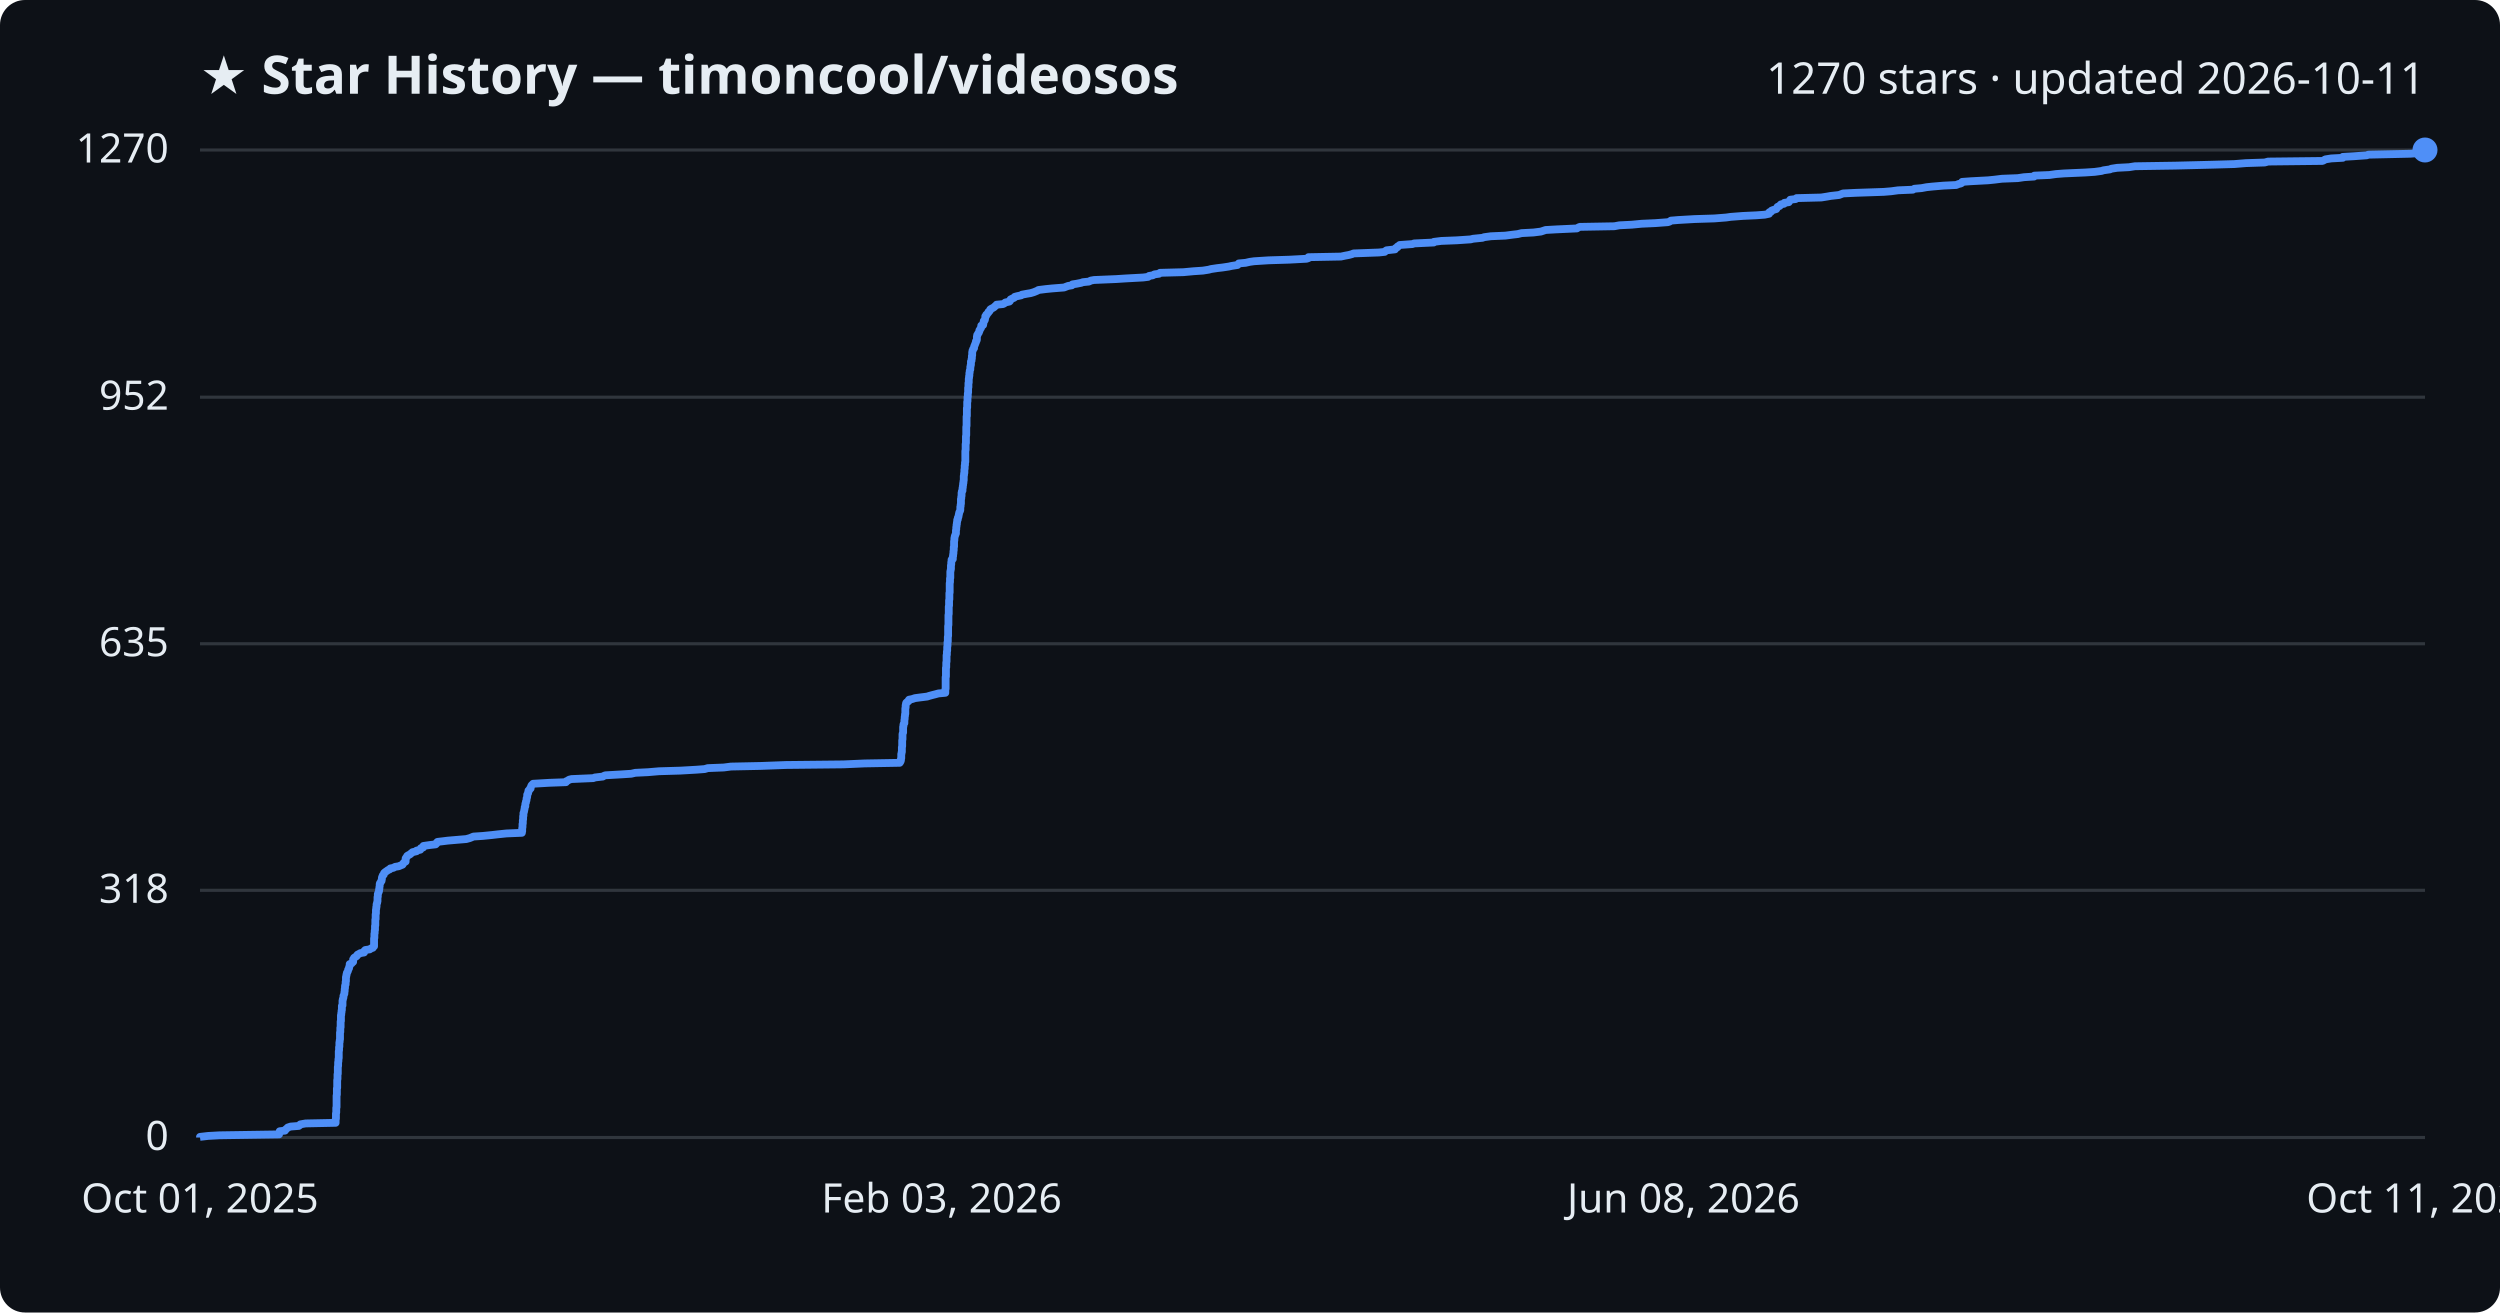
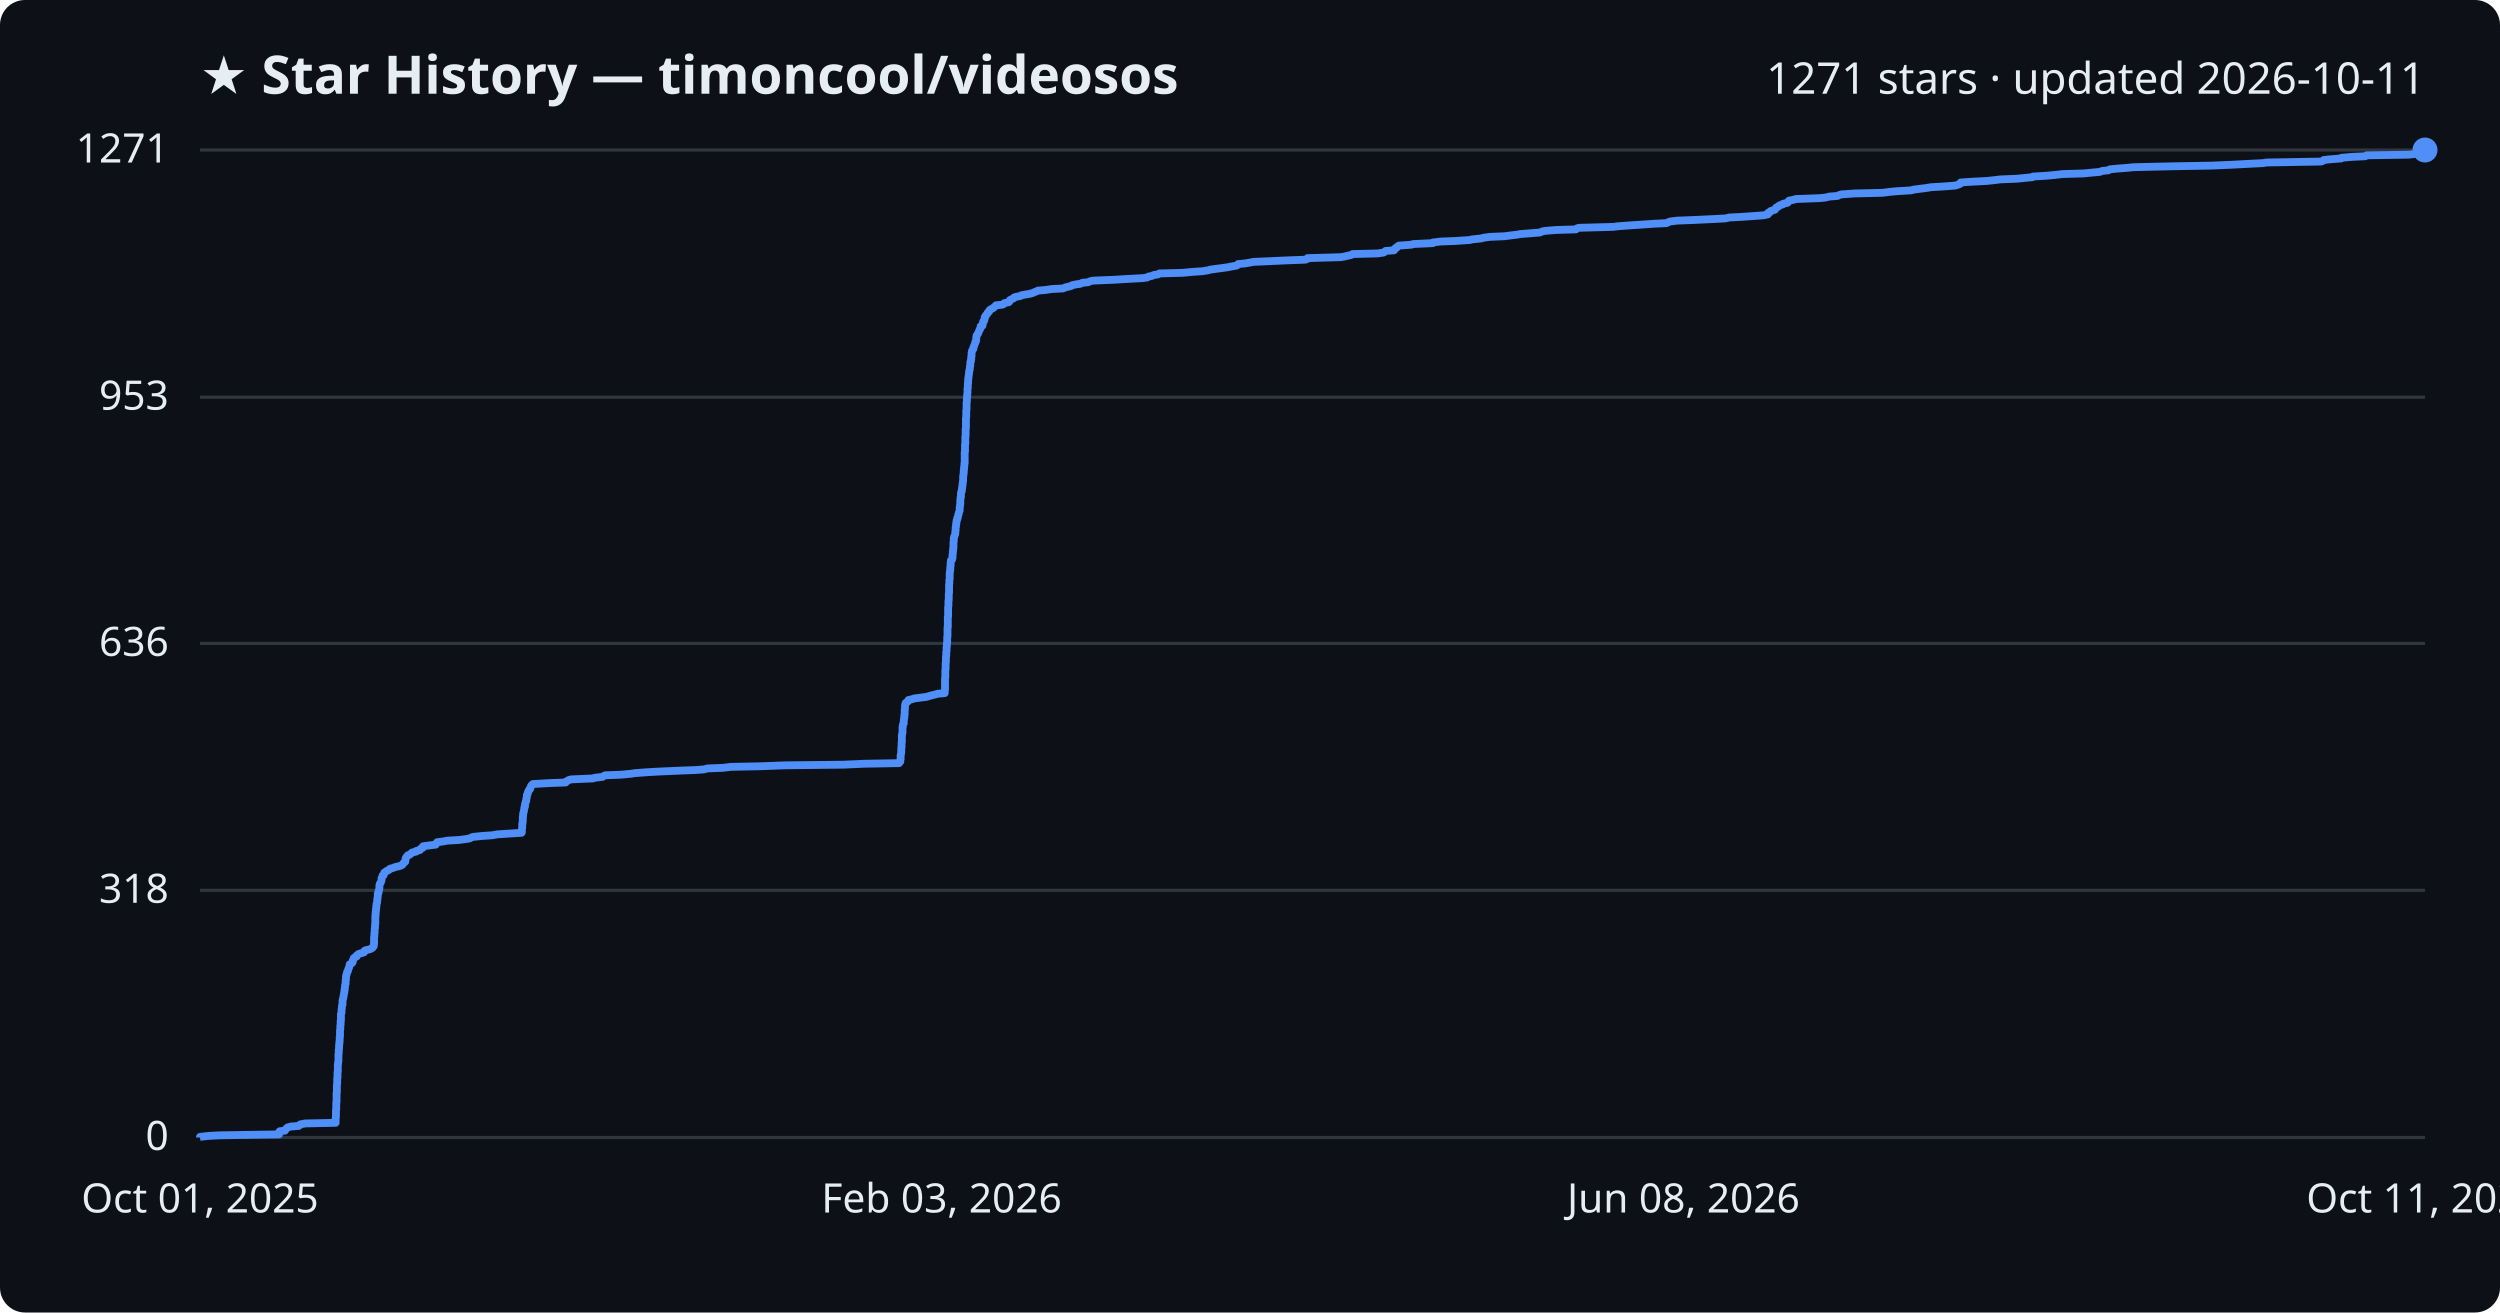
<svg xmlns="http://www.w3.org/2000/svg" viewBox="0 0 800 420" font-family="Segoe UI, sans-serif">
  <rect width="800" height="420" fill="#0d1117" rx="8" />
  <text x="64" y="30" fill="#e6edf3" font-size="17" font-weight="700">★ Star History — timoncool/videosos</text>
-   <text x="776" y="30" fill="#e6edf3" font-size="14" text-anchor="end">1270 stars · updated 2026-10-11</text>
+   <text x="776" y="30" fill="#e6edf3" font-size="14" text-anchor="end">1271 stars · updated 2026-10-11</text>
  <line x1="64" y1="364.0" x2="776" y2="364.0" stroke="#30363d" stroke-width="1" />
  <text x="54" y="368.0" fill="#e6edf3" font-size="13" text-anchor="end">0</text>
  <line x1="64" y1="284.9" x2="776" y2="284.9" stroke="#30363d" stroke-width="1" />
  <text x="54" y="288.9" fill="#e6edf3" font-size="13" text-anchor="end">318</text>
-   <line x1="64" y1="206.0" x2="776" y2="206.0" stroke="#30363d" stroke-width="1" />
-   <text x="54" y="210.0" fill="#e6edf3" font-size="13" text-anchor="end">635</text>
+   <line x1="64" y1="205.9" x2="776" y2="205.9" stroke="#30363d" stroke-width="1" />
+   <text x="54" y="209.9" fill="#e6edf3" font-size="13" text-anchor="end">636</text>
  <line x1="64" y1="127.1" x2="776" y2="127.1" stroke="#30363d" stroke-width="1" />
-   <text x="54" y="131.1" fill="#e6edf3" font-size="13" text-anchor="end">952</text>
+   <text x="54" y="131.1" fill="#e6edf3" font-size="13" text-anchor="end">953</text>
  <line x1="64" y1="48.0" x2="776" y2="48.0" stroke="#30363d" stroke-width="1" />
-   <text x="54" y="52.0" fill="#e6edf3" font-size="13" text-anchor="end">1270</text>
-   <path d="M64.0,364.0 L64.0,363.8 L66.6,363.5 L70.2,363.3 L89.3,363.0 L89.3,362.8 L89.3,362.5 L89.4,362.3 L89.5,362.0 L91.2,361.8 L91.3,361.5 L91.6,361.3 L91.9,361.0 L92.1,360.8 L93.0,360.5 L95.6,360.3 L96.0,360.0 L96.1,359.8 L97.8,359.5 L107.4,359.3 L107.4,359.0 L107.4,358.8 L107.4,358.5 L107.4,358.3 L107.5,358.0 L107.5,357.8 L107.5,357.5 L107.5,357.3 L107.5,357.0 L107.5,356.8 L107.5,356.5 L107.5,356.3 L107.6,356.0 L107.6,355.8 L107.6,355.5 L107.6,355.3 L107.6,355.0 L107.6,354.8 L107.6,354.5 L107.7,354.3 L107.7,354.0 L107.7,353.8 L107.7,353.5 L107.7,353.3 L107.7,353.1 L107.7,352.8 L107.7,352.6 L107.7,352.3 L107.7,352.1 L107.7,351.8 L107.7,351.6 L107.7,351.3 L107.7,351.1 L107.7,350.8 L107.7,350.6 L107.8,350.3 L107.8,350.1 L107.8,349.8 L107.8,349.6 L107.8,349.3 L107.8,349.1 L107.8,348.8 L107.8,348.6 L107.8,348.3 L107.9,348.1 L107.9,347.8 L107.9,347.6 L107.9,347.3 L107.9,347.1 L107.9,346.8 L107.9,346.6 L107.9,346.3 L107.9,346.1 L107.9,345.8 L107.9,345.6 L108.0,345.3 L108.0,345.1 L108.0,344.8 L108.0,344.6 L108.0,344.3 L108.0,344.1 L108.0,343.8 L108.1,343.6 L108.1,343.3 L108.1,343.1 L108.1,342.9 L108.1,342.6 L108.1,342.4 L108.1,342.1 L108.1,341.9 L108.1,341.6 L108.1,341.4 L108.2,341.1 L108.2,340.9 L108.2,340.6 L108.2,340.4 L108.2,340.1 L108.2,339.9 L108.3,339.6 L108.3,339.4 L108.3,339.1 L108.3,338.9 L108.4,338.6 L108.4,338.4 L108.4,338.1 L108.4,337.9 L108.4,337.6 L108.4,337.4 L108.4,337.1 L108.4,336.9 L108.4,336.6 L108.4,336.4 L108.5,336.1 L108.5,335.9 L108.5,335.6 L108.5,335.4 L108.5,335.1 L108.6,334.9 L108.6,334.6 L108.6,334.4 L108.6,334.1 L108.6,333.9 L108.6,333.6 L108.7,333.4 L108.7,333.1 L108.7,332.9 L108.8,332.6 L108.8,332.4 L108.8,332.2 L108.8,331.9 L108.8,331.7 L108.8,331.4 L108.8,331.2 L108.8,330.9 L108.8,330.7 L108.8,330.4 L108.9,330.2 L108.9,329.9 L108.9,329.7 L108.9,329.4 L108.9,329.2 L108.9,328.9 L109.0,328.7 L109.0,328.4 L109.0,328.2 L109.0,327.9 L109.0,327.7 L109.0,327.4 L109.0,327.2 L109.0,326.9 L109.1,326.7 L109.1,326.4 L109.1,326.2 L109.1,325.9 L109.1,325.7 L109.1,325.4 L109.1,325.2 L109.1,324.9 L109.2,324.7 L109.2,324.4 L109.2,324.2 L109.3,323.9 L109.3,323.7 L109.3,323.4 L109.4,323.2 L109.4,322.9 L109.4,322.7 L109.4,322.4 L109.4,322.2 L109.4,321.9 L109.6,321.7 L109.6,321.5 L109.6,321.2 L109.6,321.0 L109.6,320.7 L109.6,320.5 L109.6,320.2 L109.7,320.0 L109.7,319.7 L109.8,319.5 L109.9,319.2 L109.9,319.0 L109.9,318.7 L110.0,318.5 L110.1,318.2 L110.2,318.0 L110.2,317.7 L110.2,317.5 L110.3,317.2 L110.3,317.0 L110.3,316.7 L110.3,316.5 L110.4,316.2 L110.4,316.0 L110.4,315.7 L110.4,315.5 L110.5,315.2 L110.6,315.0 L110.6,314.7 L110.6,314.5 L110.6,314.2 L110.7,314.0 L110.7,313.7 L110.7,313.5 L110.7,313.2 L110.7,313.0 L110.7,312.7 L110.8,312.5 L110.8,312.2 L110.9,312.0 L110.9,311.7 L111.0,311.5 L111.0,311.3 L111.2,311.0 L111.3,310.8 L111.4,310.5 L111.4,310.3 L111.6,310.0 L111.7,309.8 L111.7,309.5 L111.8,309.3 L111.9,309.0 L111.9,308.8 L111.9,308.5 L112.5,308.3 L112.7,308.0 L113.0,307.8 L113.0,307.5 L113.0,307.3 L113.0,307.0 L113.2,306.8 L113.3,306.5 L113.6,306.3 L114.1,306.0 L114.2,305.8 L114.4,305.5 L114.8,305.3 L115.3,305.0 L116.5,304.8 L116.6,304.5 L116.6,304.3 L116.9,304.0 L118.3,303.8 L118.7,303.5 L119.3,303.3 L119.4,303.0 L119.7,302.8 L119.7,302.5 L119.7,302.3 L119.7,302.0 L119.7,301.8 L119.7,301.5 L119.7,301.3 L119.7,301.0 L119.7,300.8 L119.7,300.6 L119.7,300.3 L119.8,300.1 L119.8,299.8 L119.8,299.6 L119.8,299.3 L119.8,299.1 L119.8,298.8 L119.9,298.6 L119.9,298.3 L119.9,298.1 L119.9,297.8 L120.0,297.6 L120.0,297.3 L120.0,297.1 L120.0,296.8 L120.0,296.6 L120.0,296.3 L120.1,296.1 L120.1,295.8 L120.1,295.6 L120.1,295.3 L120.1,295.1 L120.1,294.8 L120.1,294.6 L120.1,294.3 L120.2,294.1 L120.2,293.8 L120.2,293.6 L120.2,293.3 L120.2,293.1 L120.2,292.8 L120.2,292.6 L120.3,292.3 L120.3,292.1 L120.3,291.8 L120.3,291.6 L120.3,291.3 L120.3,291.1 L120.4,290.8 L120.4,290.6 L120.4,290.3 L120.5,290.1 L120.5,289.9 L120.5,289.6 L120.5,289.4 L120.6,289.1 L120.7,288.9 L120.7,288.6 L120.8,288.4 L120.8,288.1 L120.8,287.9 L120.8,287.6 L120.8,287.4 L120.8,287.1 L120.9,286.9 L120.9,286.6 L120.9,286.4 L120.9,286.1 L121.0,285.9 L121.1,285.6 L121.2,285.4 L121.3,285.1 L121.3,284.9 L121.3,284.6 L121.4,284.4 L121.4,284.1 L121.4,283.9 L121.5,283.6 L121.5,283.4 L121.5,283.1 L121.5,282.9 L121.6,282.6 L121.8,282.4 L121.9,282.1 L122.1,281.9 L122.1,281.6 L122.2,281.4 L122.2,281.1 L122.2,280.9 L122.3,280.6 L122.4,280.4 L122.5,280.1 L122.8,279.9 L122.8,279.7 L122.9,279.4 L123.1,279.2 L123.5,278.9 L123.8,278.7 L124.2,278.4 L124.7,278.2 L124.9,277.9 L125.9,277.7 L126.4,277.4 L127.6,277.2 L128.3,276.9 L128.8,276.7 L129.0,276.4 L129.1,276.2 L129.4,275.9 L129.8,275.7 L129.8,275.4 L129.8,275.2 L129.8,274.9 L129.8,274.7 L130.0,274.4 L130.2,274.2 L130.3,273.9 L130.6,273.7 L131.2,273.4 L131.4,273.2 L131.8,272.9 L132.0,272.7 L133.3,272.4 L133.3,272.2 L134.5,271.9 L134.6,271.7 L134.7,271.4 L135.4,271.2 L135.4,270.9 L135.5,270.7 L137.6,270.4 L139.4,270.2 L139.7,269.9 L139.7,269.7 L140.0,269.4 L141.7,269.2 L143.3,269.0 L146.8,268.7 L149.2,268.5 L150.3,268.2 L150.8,268.0 L151.5,267.7 L154.5,267.5 L157.5,267.2 L159.2,267.0 L162.1,266.7 L167.0,266.5 L167.0,266.2 L167.1,266.0 L167.1,265.7 L167.1,265.5 L167.1,265.2 L167.1,265.0 L167.2,264.7 L167.2,264.5 L167.2,264.2 L167.2,264.0 L167.2,263.7 L167.3,263.5 L167.3,263.2 L167.3,263.0 L167.3,262.7 L167.3,262.5 L167.4,262.2 L167.4,262.0 L167.4,261.7 L167.4,261.5 L167.4,261.2 L167.5,261.0 L167.5,260.7 L167.5,260.5 L167.5,260.2 L167.6,260.0 L167.7,259.7 L167.7,259.5 L167.8,259.2 L167.8,259.0 L167.9,258.7 L167.9,258.5 L167.9,258.3 L168.1,258.0 L168.1,257.8 L168.1,257.5 L168.1,257.3 L168.2,257.0 L168.3,256.8 L168.3,256.5 L168.4,256.3 L168.5,256.0 L168.5,255.8 L168.5,255.5 L168.6,255.3 L168.7,255.0 L168.7,254.8 L168.7,254.5 L168.7,254.3 L168.9,254.0 L169.0,253.8 L169.0,253.5 L169.1,253.3 L169.1,253.0 L169.4,252.8 L169.5,252.5 L169.8,252.3 L169.8,252.0 L169.9,251.8 L170.0,251.5 L170.1,251.3 L170.4,251.0 L170.6,250.8 L175.7,250.5 L181.1,250.3 L181.2,250.0 L181.7,249.8 L182.1,249.5 L182.9,249.3 L189.9,249.0 L190.3,248.8 L192.9,248.5 L193.2,248.3 L193.7,248.1 L198.9,247.8 L202.0,247.6 L203.3,247.3 L207.4,247.1 L210.9,246.8 L217.7,246.6 L222.9,246.3 L225.5,246.1 L226.5,245.8 L231.6,245.6 L233.9,245.3 L243.5,245.1 L251.5,244.8 L269.9,244.6 L276.7,244.3 L287.9,244.1 L288.1,243.8 L288.2,243.6 L288.3,243.3 L288.3,243.1 L288.3,242.8 L288.4,242.6 L288.4,242.3 L288.4,242.1 L288.4,241.8 L288.4,241.6 L288.4,241.3 L288.5,241.1 L288.5,240.8 L288.6,240.6 L288.6,240.3 L288.6,240.1 L288.6,239.8 L288.6,239.6 L288.6,239.3 L288.6,239.1 L288.7,238.8 L288.7,238.6 L288.7,238.3 L288.7,238.1 L288.7,237.8 L288.7,237.6 L288.7,237.4 L288.7,237.1 L288.7,236.9 L288.8,236.6 L288.8,236.4 L288.8,236.1 L288.8,235.9 L288.8,235.6 L288.8,235.4 L288.8,235.1 L288.8,234.9 L288.9,234.6 L289.0,234.4 L289.0,234.1 L289.0,233.9 L289.0,233.6 L289.0,233.4 L289.0,233.1 L289.0,232.9 L289.0,232.6 L289.1,232.4 L289.1,232.1 L289.1,231.9 L289.2,231.6 L289.4,231.4 L289.4,231.1 L289.4,230.9 L289.4,230.6 L289.4,230.4 L289.5,230.1 L289.5,229.9 L289.5,229.6 L289.5,229.4 L289.6,229.1 L289.6,228.9 L289.6,228.6 L289.7,228.4 L289.7,228.1 L289.7,227.9 L289.7,227.6 L289.7,227.4 L289.7,227.1 L289.7,226.9 L289.7,226.7 L289.8,226.4 L289.8,226.2 L289.8,225.9 L289.8,225.7 L289.9,225.4 L289.9,225.2 L290.0,224.9 L290.2,224.7 L290.7,224.4 L290.7,224.2 L290.9,223.9 L291.9,223.7 L292.8,223.4 L294.3,223.2 L296.7,222.9 L297.3,222.7 L298.4,222.4 L299.2,222.2 L300.3,221.9 L302.5,221.7 L302.5,221.4 L302.5,221.2 L302.5,220.9 L302.5,220.7 L302.6,220.4 L302.6,220.2 L302.6,219.9 L302.6,219.7 L302.6,219.4 L302.6,219.2 L302.6,218.9 L302.6,218.7 L302.6,218.4 L302.6,218.2 L302.6,217.9 L302.6,217.7 L302.6,217.4 L302.6,217.2 L302.6,216.9 L302.6,216.7 L302.7,216.5 L302.7,216.2 L302.7,216.0 L302.7,215.7 L302.7,215.5 L302.7,215.2 L302.7,215.0 L302.7,214.7 L302.7,214.5 L302.7,214.2 L302.7,214.0 L302.7,213.7 L302.8,213.5 L302.8,213.2 L302.8,213.0 L302.8,212.7 L302.8,212.5 L302.8,212.2 L302.8,212.0 L302.9,211.7 L302.9,211.5 L302.9,211.2 L302.9,211.0 L302.9,210.7 L302.9,210.5 L302.9,210.2 L302.9,210.0 L302.9,209.7 L303.0,209.5 L303.0,209.2 L303.0,209.0 L303.0,208.7 L303.0,208.5 L303.1,208.2 L303.1,208.0 L303.1,207.7 L303.1,207.5 L303.1,207.2 L303.1,207.0 L303.2,206.7 L303.2,206.5 L303.2,206.2 L303.2,206.0 L303.2,205.8 L303.2,205.5 L303.3,205.3 L303.3,205.0 L303.3,204.8 L303.3,204.5 L303.3,204.3 L303.3,204.0 L303.3,203.8 L303.4,203.5 L303.4,203.3 L303.4,203.0 L303.4,202.8 L303.4,202.5 L303.4,202.3 L303.4,202.0 L303.4,201.8 L303.4,201.5 L303.4,201.3 L303.4,201.0 L303.4,200.8 L303.4,200.5 L303.4,200.3 L303.5,200.0 L303.5,199.8 L303.5,199.5 L303.5,199.3 L303.5,199.0 L303.5,198.8 L303.5,198.5 L303.5,198.3 L303.5,198.0 L303.5,197.8 L303.5,197.5 L303.5,197.3 L303.5,197.0 L303.5,196.8 L303.6,196.5 L303.6,196.3 L303.6,196.0 L303.6,195.8 L303.6,195.5 L303.6,195.3 L303.6,195.1 L303.6,194.8 L303.6,194.6 L303.6,194.3 L303.6,194.1 L303.7,193.8 L303.7,193.6 L303.7,193.3 L303.7,193.1 L303.7,192.8 L303.7,192.6 L303.7,192.3 L303.7,192.1 L303.8,191.8 L303.8,191.6 L303.8,191.3 L303.8,191.1 L303.8,190.8 L303.8,190.6 L303.8,190.3 L303.8,190.1 L303.8,189.8 L303.9,189.6 L303.9,189.3 L303.9,189.1 L303.9,188.8 L303.9,188.6 L303.9,188.3 L303.9,188.1 L303.9,187.8 L303.9,187.6 L303.9,187.3 L303.9,187.1 L303.9,186.8 L303.9,186.6 L304.0,186.3 L304.0,186.1 L304.0,185.8 L304.0,185.6 L304.0,185.3 L304.0,185.1 L304.1,184.9 L304.1,184.6 L304.1,184.4 L304.1,184.1 L304.1,183.9 L304.1,183.6 L304.1,183.4 L304.1,183.1 L304.1,182.9 L304.2,182.6 L304.2,182.4 L304.3,182.1 L304.3,181.9 L304.3,181.6 L304.3,181.4 L304.3,181.1 L304.3,180.9 L304.4,180.6 L304.4,180.4 L304.4,180.1 L304.4,179.9 L304.5,179.6 L304.5,179.4 L304.5,179.1 L304.9,178.9 L304.9,178.6 L304.9,178.4 L304.9,178.1 L305.0,177.9 L305.0,177.6 L305.0,177.4 L305.1,177.1 L305.1,176.9 L305.1,176.6 L305.1,176.4 L305.2,176.1 L305.2,175.9 L305.2,175.6 L305.2,175.4 L305.2,175.1 L305.3,174.9 L305.3,174.6 L305.3,174.4 L305.3,174.2 L305.3,173.9 L305.3,173.7 L305.3,173.4 L305.3,173.2 L305.4,172.9 L305.4,172.7 L305.4,172.4 L305.4,172.2 L305.5,171.9 L305.5,171.7 L305.6,171.4 L305.7,171.2 L305.8,170.9 L305.9,170.7 L305.9,170.4 L305.9,170.2 L305.9,169.9 L305.9,169.7 L306.0,169.4 L306.0,169.2 L306.0,168.9 L306.0,168.7 L306.1,168.4 L306.1,168.2 L306.1,167.9 L306.2,167.7 L306.2,167.4 L306.2,167.2 L306.3,166.9 L306.3,166.7 L306.3,166.4 L306.5,166.2 L306.5,165.9 L306.5,165.7 L306.7,165.4 L306.7,165.2 L306.8,164.9 L306.8,164.7 L306.9,164.4 L306.9,164.2 L307.0,163.9 L307.1,163.7 L307.2,163.5 L307.3,163.2 L307.3,163.0 L307.3,162.7 L307.3,162.5 L307.3,162.2 L307.4,162.0 L307.4,161.7 L307.4,161.5 L307.5,161.2 L307.5,161.0 L307.5,160.7 L307.5,160.5 L307.5,160.2 L307.5,160.0 L307.5,159.7 L307.6,159.5 L307.6,159.2 L307.6,159.0 L307.7,158.7 L307.7,158.5 L307.7,158.2 L307.7,158.0 L307.7,157.7 L307.8,157.5 L307.8,157.2 L308.0,157.0 L308.0,156.7 L308.0,156.5 L308.0,156.2 L308.1,156.0 L308.1,155.7 L308.1,155.5 L308.2,155.2 L308.2,155.0 L308.2,154.7 L308.3,154.5 L308.3,154.2 L308.3,154.0 L308.4,153.7 L308.4,153.5 L308.4,153.3 L308.4,153.0 L308.4,152.8 L308.4,152.5 L308.4,152.3 L308.5,152.0 L308.5,151.8 L308.5,151.5 L308.6,151.3 L308.6,151.0 L308.6,150.8 L308.6,150.5 L308.6,150.3 L308.7,150.0 L308.7,149.8 L308.7,149.5 L308.7,149.3 L308.7,149.0 L308.8,148.8 L308.8,148.5 L308.8,148.3 L308.8,148.0 L308.9,147.8 L308.9,147.5 L308.9,147.3 L308.9,147.0 L308.9,146.8 L308.9,146.5 L308.9,146.3 L308.9,146.0 L308.9,145.8 L308.9,145.5 L308.9,145.3 L308.9,145.0 L308.9,144.8 L308.9,144.5 L308.9,144.3 L309.0,144.0 L309.0,143.8 L309.0,143.5 L309.0,143.3 L309.0,143.0 L309.0,142.8 L309.0,142.6 L309.0,142.3 L309.0,142.1 L309.1,141.8 L309.1,141.6 L309.1,141.3 L309.1,141.1 L309.1,140.8 L309.1,140.6 L309.1,140.3 L309.1,140.1 L309.1,139.8 L309.1,139.6 L309.2,139.3 L309.2,139.1 L309.2,138.8 L309.2,138.6 L309.2,138.3 L309.2,138.1 L309.2,137.8 L309.2,137.6 L309.2,137.3 L309.2,137.1 L309.2,136.8 L309.2,136.6 L309.3,136.3 L309.3,136.1 L309.3,135.8 L309.3,135.6 L309.3,135.3 L309.3,135.1 L309.3,134.8 L309.3,134.6 L309.3,134.3 L309.3,134.1 L309.3,133.8 L309.3,133.6 L309.3,133.3 L309.4,133.1 L309.4,132.8 L309.4,132.6 L309.4,132.3 L309.4,132.1 L309.4,131.9 L309.4,131.6 L309.4,131.4 L309.4,131.1 L309.4,130.9 L309.4,130.6 L309.5,130.4 L309.5,130.1 L309.5,129.9 L309.5,129.6 L309.5,129.4 L309.5,129.1 L309.5,128.9 L309.5,128.6 L309.6,128.4 L309.6,128.1 L309.6,127.9 L309.6,127.6 L309.6,127.4 L309.6,127.1 L309.7,126.9 L309.7,126.6 L309.7,126.4 L309.7,126.1 L309.7,125.9 L309.8,125.6 L309.8,125.4 L309.8,125.1 L309.8,124.9 L309.8,124.6 L309.8,124.4 L309.8,124.1 L309.9,123.9 L309.9,123.6 L309.9,123.4 L309.9,123.1 L309.9,122.9 L309.9,122.6 L310.0,122.4 L310.0,122.1 L310.0,121.9 L310.0,121.7 L310.0,121.4 L310.0,121.2 L310.1,120.9 L310.1,120.7 L310.1,120.4 L310.2,120.2 L310.2,119.9 L310.2,119.7 L310.2,119.4 L310.3,119.2 L310.3,118.9 L310.3,118.7 L310.4,118.4 L310.5,118.2 L310.5,117.9 L310.5,117.7 L310.5,117.4 L310.6,117.2 L310.6,116.9 L310.7,116.7 L310.7,116.4 L310.7,116.2 L310.7,115.9 L310.7,115.7 L310.9,115.4 L310.9,115.2 L310.9,114.9 L311.0,114.7 L311.0,114.4 L311.0,114.2 L311.0,113.9 L311.1,113.7 L311.1,113.4 L311.1,113.2 L311.1,112.9 L311.1,112.7 L311.2,112.4 L311.2,112.2 L311.4,111.9 L311.4,111.7 L311.7,111.4 L311.7,111.2 L311.7,111.0 L311.8,110.7 L311.9,110.5 L312.0,110.2 L312.1,110.0 L312.2,109.7 L312.3,109.5 L312.3,109.2 L312.5,109.0 L312.6,108.7 L312.6,108.5 L312.6,108.2 L312.6,108.0 L312.6,107.7 L312.7,107.5 L312.7,107.2 L312.9,107.0 L313.0,106.7 L313.2,106.5 L313.3,106.2 L313.4,106.0 L313.4,105.7 L313.6,105.5 L313.7,105.2 L313.9,105.0 L314.0,104.7 L314.0,104.5 L314.0,104.2 L314.6,104.0 L314.6,103.7 L314.7,103.5 L314.7,103.2 L314.8,103.0 L314.8,102.7 L315.1,102.5 L315.2,102.2 L315.2,102.0 L315.3,101.7 L315.3,101.5 L315.3,101.2 L315.6,101.0 L315.6,100.7 L315.9,100.5 L316.0,100.3 L316.3,100.0 L316.3,99.8 L316.7,99.5 L316.8,99.3 L316.9,99.0 L317.2,98.8 L317.8,98.5 L318.1,98.3 L318.4,98.0 L318.7,97.8 L318.9,97.5 L321.0,97.3 L321.5,97.0 L321.7,96.8 L323.0,96.5 L323.2,96.3 L323.3,96.0 L323.4,95.8 L324.0,95.5 L324.5,95.3 L324.7,95.0 L325.4,94.8 L326.8,94.5 L327.0,94.3 L328.6,94.0 L329.8,93.8 L330.8,93.5 L331.3,93.3 L332.0,93.0 L332.3,92.8 L334.7,92.5 L336.7,92.3 L340.5,92.0 L341.0,91.8 L341.8,91.5 L343.0,91.3 L343.2,91.0 L344.5,90.8 L346.0,90.5 L346.5,90.3 L348.5,90.1 L349.0,89.8 L350.1,89.6 L357.2,89.3 L360.3,89.1 L365.8,88.8 L367.4,88.6 L367.7,88.3 L368.9,88.1 L369.4,87.8 L370.9,87.6 L371.2,87.3 L378.7,87.1 L381.9,86.8 L384.9,86.6 L386.8,86.3 L387.5,86.1 L389.5,85.8 L391.2,85.6 L393.2,85.3 L394.1,85.1 L396.0,84.8 L396.2,84.6 L396.4,84.3 L398.6,84.1 L399.9,83.8 L401.3,83.6 L406.0,83.3 L412.5,83.1 L418.1,82.8 L418.7,82.6 L418.7,82.3 L429.1,82.1 L430.5,81.8 L431.6,81.6 L432.7,81.3 L433.1,81.1 L441.2,80.8 L443.1,80.6 L443.4,80.3 L443.7,80.1 L446.4,79.8 L446.5,79.6 L446.6,79.4 L447.2,79.1 L447.2,78.9 L447.7,78.6 L447.9,78.4 L452.0,78.1 L452.5,77.9 L458.8,77.6 L458.8,77.4 L461.2,77.1 L466.2,76.9 L470.6,76.6 L471.4,76.4 L474.4,76.1 L474.9,75.9 L477.1,75.6 L481.7,75.4 L484.0,75.1 L485.7,74.9 L486.9,74.6 L490.7,74.4 L493.1,74.1 L493.7,73.9 L494.6,73.6 L498.1,73.4 L504.6,73.1 L504.9,72.9 L505.5,72.6 L516.6,72.4 L518.2,72.1 L522.2,71.9 L525.3,71.6 L529.7,71.4 L533.7,71.1 L534.3,70.9 L534.7,70.6 L537.1,70.4 L542.3,70.1 L548.6,69.9 L552.4,69.6 L553.8,69.4 L557.7,69.1 L562.0,68.9 L564.7,68.7 L566.1,68.4 L566.2,68.2 L566.2,67.9 L566.8,67.7 L566.9,67.4 L567.4,67.2 L568.4,66.9 L568.5,66.7 L568.7,66.4 L568.8,66.2 L569.5,65.9 L569.6,65.7 L569.9,65.4 L570.9,65.2 L571.0,64.9 L572.4,64.7 L572.6,64.4 L572.7,64.2 L572.9,63.9 L574.6,63.7 L574.9,63.4 L582.8,63.2 L584.7,62.9 L585.8,62.7 L588.5,62.4 L589.0,62.2 L589.8,61.9 L594.0,61.7 L602.8,61.4 L605.2,61.2 L607.4,60.9 L612.1,60.7 L612.6,60.4 L614.9,60.2 L616.5,59.9 L618.4,59.7 L621.9,59.4 L626.0,59.2 L626.7,58.9 L627.5,58.7 L627.8,58.5 L627.9,58.2 L630.6,58.0 L636.2,57.7 L638.2,57.5 L640.6,57.2 L645.7,57.0 L647.7,56.7 L650.9,56.5 L651.0,56.2 L655.8,56.0 L657.9,55.7 L660.5,55.5 L667.3,55.2 L670.3,55.0 L672.5,54.7 L673.1,54.5 L675.2,54.2 L675.6,54.0 L677.5,53.7 L681.3,53.5 L683.2,53.2 L696.1,53.0 L708.1,52.7 L715.0,52.5 L718.7,52.2 L724.7,52.0 L725.8,51.7 L743.2,51.5 L743.8,51.2 L744.1,51.0 L746.0,50.7 L749.7,50.5 L749.7,50.2 L753.2,50.0 L757.4,49.7 L757.8,49.5 L771.3,49.2 L773.9,49.0 L774.9,48.7 L775.0,48.5 L775.1,48.2 L776.0,48.0 L776.0,48.0" fill="none" stroke="#4f8ff7" stroke-width="2.5" stroke-linejoin="round" />
+   <text x="54" y="52.0" fill="#e6edf3" font-size="13" text-anchor="end">1271</text>
+   <path d="M64.0,364.0 L64.0,363.8 L66.6,363.5 L70.2,363.3 L89.3,363.0 L89.3,362.8 L89.3,362.5 L89.3,362.3 L89.5,362.0 L91.2,361.8 L91.3,361.5 L91.5,361.3 L91.8,361.0 L92.0,360.8 L93.0,360.5 L95.6,360.3 L95.9,360.0 L96.1,359.8 L97.7,359.5 L107.4,359.3 L107.4,359.0 L107.4,358.8 L107.4,358.5 L107.4,358.3 L107.4,358.0 L107.4,357.8 L107.5,357.5 L107.5,357.3 L107.5,357.0 L107.5,356.8 L107.5,356.5 L107.5,356.3 L107.5,356.0 L107.5,355.8 L107.5,355.5 L107.5,355.3 L107.6,355.0 L107.6,354.8 L107.6,354.6 L107.6,354.3 L107.6,354.1 L107.6,353.8 L107.6,353.6 L107.6,353.3 L107.6,353.1 L107.6,352.8 L107.7,352.6 L107.7,352.3 L107.7,352.1 L107.7,351.8 L107.7,351.6 L107.7,351.3 L107.7,351.1 L107.7,350.8 L107.7,350.6 L107.7,350.3 L107.7,350.1 L107.7,349.8 L107.8,349.6 L107.8,349.3 L107.8,349.1 L107.8,348.8 L107.8,348.6 L107.8,348.3 L107.8,348.1 L107.8,347.8 L107.8,347.6 L107.8,347.3 L107.8,347.1 L107.9,346.8 L107.9,346.6 L107.9,346.3 L107.9,346.1 L107.9,345.9 L107.9,345.6 L107.9,345.4 L107.9,345.1 L108.0,344.9 L108.0,344.6 L108.0,344.4 L108.0,344.1 L108.0,343.9 L108.0,343.6 L108.0,343.4 L108.0,343.1 L108.1,342.9 L108.1,342.6 L108.1,342.4 L108.1,342.1 L108.1,341.9 L108.1,341.6 L108.1,341.4 L108.1,341.1 L108.1,340.9 L108.1,340.6 L108.2,340.4 L108.2,340.1 L108.2,339.9 L108.3,339.6 L108.3,339.4 L108.3,339.1 L108.3,338.9 L108.3,338.6 L108.3,338.4 L108.3,338.1 L108.3,337.9 L108.3,337.6 L108.3,337.4 L108.4,337.1 L108.4,336.9 L108.4,336.7 L108.4,336.4 L108.4,336.2 L108.4,335.9 L108.5,335.7 L108.5,335.4 L108.5,335.2 L108.5,334.9 L108.5,334.7 L108.5,334.4 L108.6,334.2 L108.6,333.9 L108.6,333.7 L108.6,333.4 L108.7,333.2 L108.7,332.9 L108.7,332.7 L108.7,332.4 L108.7,332.2 L108.7,331.9 L108.8,331.7 L108.8,331.4 L108.8,331.2 L108.8,330.9 L108.8,330.7 L108.8,330.4 L108.8,330.2 L108.8,329.9 L108.8,329.7 L108.9,329.4 L108.9,329.2 L108.9,328.9 L108.9,328.7 L108.9,328.4 L108.9,328.2 L109.0,327.9 L109.0,327.7 L109.0,327.5 L109.0,327.2 L109.0,327.0 L109.0,326.7 L109.1,326.5 L109.1,326.2 L109.1,326.0 L109.1,325.7 L109.1,325.5 L109.1,325.2 L109.1,325.0 L109.1,324.7 L109.1,324.5 L109.2,324.2 L109.3,324.0 L109.3,323.7 L109.3,323.5 L109.3,323.2 L109.3,323.0 L109.4,322.7 L109.4,322.5 L109.4,322.2 L109.4,322.0 L109.5,321.7 L109.6,321.5 L109.6,321.2 L109.6,321.0 L109.6,320.7 L109.6,320.5 L109.6,320.2 L109.7,320.0 L109.7,319.7 L109.8,319.5 L109.9,319.2 L109.9,319.0 L109.9,318.8 L110.0,318.5 L110.0,318.3 L110.1,318.0 L110.1,317.8 L110.2,317.5 L110.2,317.3 L110.2,317.0 L110.3,316.8 L110.3,316.5 L110.3,316.3 L110.4,316.0 L110.4,315.8 L110.4,315.5 L110.4,315.3 L110.5,315.0 L110.6,314.8 L110.6,314.5 L110.6,314.3 L110.6,314.0 L110.6,313.8 L110.7,313.5 L110.7,313.3 L110.7,313.0 L110.7,312.8 L110.7,312.5 L110.8,312.3 L110.8,312.0 L110.9,311.8 L111.0,311.5 L111.0,311.3 L111.1,311.0 L111.3,310.8 L111.4,310.5 L111.4,310.3 L111.5,310.0 L111.6,309.8 L111.7,309.6 L111.8,309.3 L111.8,309.1 L111.9,308.8 L111.9,308.6 L112.5,308.3 L112.7,308.1 L112.9,307.8 L112.9,307.6 L112.9,307.3 L113.0,307.1 L113.2,306.8 L113.2,306.6 L113.6,306.3 L114.1,306.1 L114.1,305.8 L114.4,305.6 L114.7,305.3 L115.3,305.1 L116.4,304.8 L116.6,304.6 L116.6,304.3 L116.9,304.1 L118.2,303.8 L118.7,303.6 L119.2,303.3 L119.3,303.1 L119.6,302.8 L119.6,302.6 L119.6,302.3 L119.7,302.1 L119.7,301.8 L119.7,301.6 L119.7,301.3 L119.7,301.1 L119.7,300.8 L119.7,300.6 L119.7,300.4 L119.7,300.1 L119.7,299.9 L119.8,299.6 L119.8,299.4 L119.8,299.1 L119.8,298.9 L119.8,298.6 L119.9,298.4 L119.9,298.1 L119.9,297.9 L119.9,297.6 L119.9,297.4 L119.9,297.1 L120.0,296.9 L120.0,296.6 L120.0,296.4 L120.0,296.1 L120.0,295.9 L120.1,295.6 L120.1,295.4 L120.1,295.1 L120.1,294.9 L120.1,294.6 L120.1,294.4 L120.1,294.1 L120.1,293.9 L120.1,293.6 L120.1,293.4 L120.1,293.1 L120.2,292.9 L120.2,292.6 L120.2,292.4 L120.2,292.1 L120.2,291.9 L120.3,291.7 L120.3,291.4 L120.3,291.2 L120.3,290.9 L120.4,290.7 L120.4,290.4 L120.4,290.2 L120.4,289.9 L120.5,289.7 L120.5,289.4 L120.5,289.2 L120.6,288.9 L120.7,288.7 L120.7,288.4 L120.7,288.2 L120.7,287.9 L120.8,287.7 L120.8,287.4 L120.8,287.2 L120.9,286.9 L120.9,286.7 L120.9,286.4 L120.9,286.2 L120.9,285.9 L121.1,285.7 L121.2,285.4 L121.2,285.2 L121.2,284.9 L121.3,284.7 L121.4,284.4 L121.4,284.2 L121.4,283.9 L121.4,283.7 L121.4,283.4 L121.5,283.2 L121.5,282.9 L121.6,282.7 L121.8,282.5 L121.9,282.2 L122.0,282.0 L122.1,281.7 L122.1,281.5 L122.1,281.2 L122.1,281.0 L122.3,280.7 L122.4,280.5 L122.4,280.2 L122.8,280.0 L122.8,279.7 L122.9,279.5 L123.0,279.2 L123.4,279.0 L123.7,278.7 L124.2,278.5 L124.7,278.2 L124.8,278.0 L125.9,277.7 L126.3,277.5 L127.6,277.2 L128.3,277.0 L128.8,276.7 L128.9,276.5 L129.1,276.2 L129.4,276.0 L129.7,275.7 L129.7,275.5 L129.7,275.2 L129.8,275.0 L129.8,274.7 L129.9,274.5 L130.1,274.2 L130.3,274.0 L130.5,273.7 L131.1,273.5 L131.3,273.3 L131.7,273.0 L131.9,272.8 L133.2,272.5 L133.2,272.3 L134.4,272.0 L134.5,271.8 L134.7,271.5 L135.3,271.3 L135.4,271.0 L135.4,270.8 L137.6,270.5 L139.4,270.3 L139.6,270.0 L139.7,269.8 L139.9,269.5 L141.6,269.3 L143.2,269.0 L146.8,268.8 L149.1,268.5 L150.3,268.3 L150.8,268.0 L151.4,267.8 L154.4,267.5 L157.4,267.3 L159.1,267.0 L162.1,266.8 L166.9,266.5 L167.0,266.3 L167.0,266.0 L167.0,265.8 L167.0,265.5 L167.0,265.3 L167.1,265.0 L167.1,264.8 L167.1,264.6 L167.1,264.3 L167.1,264.1 L167.1,263.8 L167.2,263.6 L167.2,263.3 L167.2,263.1 L167.3,262.8 L167.3,262.6 L167.3,262.3 L167.3,262.1 L167.3,261.8 L167.3,261.6 L167.3,261.3 L167.4,261.1 L167.4,260.8 L167.4,260.6 L167.4,260.3 L167.5,260.1 L167.6,259.8 L167.6,259.6 L167.7,259.3 L167.7,259.1 L167.8,258.8 L167.8,258.6 L167.8,258.3 L168.0,258.1 L168.0,257.8 L168.0,257.6 L168.0,257.3 L168.1,257.1 L168.2,256.8 L168.2,256.6 L168.4,256.3 L168.4,256.1 L168.4,255.8 L168.4,255.6 L168.5,255.4 L168.6,255.1 L168.6,254.9 L168.6,254.6 L168.6,254.4 L168.8,254.1 L168.9,253.9 L168.9,253.6 L169.0,253.4 L169.1,253.1 L169.3,252.9 L169.4,252.6 L169.7,252.4 L169.7,252.1 L169.8,251.9 L169.9,251.6 L170.0,251.4 L170.3,251.1 L170.5,250.9 L175.6,250.6 L181.0,250.4 L181.1,250.1 L181.6,249.9 L182.0,249.6 L182.8,249.4 L189.8,249.1 L190.2,248.9 L192.8,248.6 L193.1,248.4 L193.6,248.1 L198.8,247.9 L201.9,247.6 L203.2,247.4 L207.3,247.1 L210.8,246.9 L217.6,246.6 L222.8,246.4 L225.3,246.2 L226.4,245.9 L231.4,245.7 L233.8,245.4 L243.4,245.2 L251.3,244.9 L269.8,244.7 L276.5,244.4 L287.7,244.2 L287.9,243.9 L288.1,243.7 L288.1,243.4 L288.1,243.2 L288.2,242.9 L288.2,242.7 L288.2,242.4 L288.2,242.2 L288.2,241.9 L288.2,241.7 L288.3,241.4 L288.3,241.2 L288.4,240.9 L288.4,240.7 L288.4,240.4 L288.4,240.2 L288.4,239.9 L288.4,239.7 L288.4,239.4 L288.5,239.2 L288.5,238.9 L288.5,238.7 L288.5,238.4 L288.5,238.2 L288.5,237.9 L288.5,237.7 L288.6,237.5 L288.6,237.2 L288.6,237.0 L288.6,236.7 L288.6,236.5 L288.6,236.2 L288.6,236.0 L288.6,235.7 L288.6,235.5 L288.6,235.2 L288.7,235.0 L288.7,234.7 L288.8,234.5 L288.8,234.2 L288.8,234.0 L288.8,233.7 L288.8,233.5 L288.8,233.2 L288.8,233.0 L288.8,232.7 L288.9,232.5 L288.9,232.2 L288.9,232.0 L289.0,231.7 L289.2,231.5 L289.2,231.2 L289.2,231.0 L289.2,230.7 L289.2,230.5 L289.3,230.2 L289.3,230.0 L289.3,229.7 L289.4,229.5 L289.4,229.2 L289.4,229.0 L289.4,228.7 L289.5,228.5 L289.5,228.3 L289.5,228.0 L289.5,227.8 L289.5,227.5 L289.5,227.3 L289.5,227.0 L289.6,226.8 L289.6,226.5 L289.6,226.3 L289.6,226.0 L289.6,225.8 L289.7,225.5 L289.7,225.3 L289.8,225.0 L290.0,224.8 L290.5,224.5 L290.6,224.3 L290.7,224.0 L291.7,223.8 L292.6,223.5 L294.1,223.3 L296.5,223.0 L297.1,222.8 L298.2,222.5 L299.0,222.3 L300.1,222.0 L302.3,221.8 L302.3,221.5 L302.3,221.3 L302.3,221.0 L302.4,220.8 L302.4,220.5 L302.4,220.3 L302.4,220.0 L302.4,219.8 L302.4,219.5 L302.4,219.3 L302.4,219.1 L302.4,218.8 L302.4,218.6 L302.4,218.3 L302.4,218.1 L302.4,217.8 L302.4,217.6 L302.4,217.3 L302.4,217.1 L302.5,216.8 L302.5,216.6 L302.5,216.3 L302.5,216.1 L302.5,215.8 L302.5,215.6 L302.5,215.3 L302.5,215.1 L302.5,214.8 L302.5,214.6 L302.5,214.3 L302.6,214.1 L302.6,213.8 L302.6,213.6 L302.6,213.3 L302.6,213.1 L302.6,212.8 L302.6,212.6 L302.6,212.3 L302.6,212.1 L302.7,211.8 L302.7,211.6 L302.7,211.3 L302.7,211.1 L302.7,210.8 L302.7,210.6 L302.7,210.4 L302.7,210.1 L302.8,209.9 L302.8,209.6 L302.8,209.4 L302.8,209.1 L302.8,208.9 L302.8,208.6 L302.9,208.4 L302.9,208.1 L302.9,207.9 L302.9,207.6 L302.9,207.4 L302.9,207.1 L303.0,206.9 L303.0,206.6 L303.0,206.4 L303.0,206.1 L303.0,205.9 L303.1,205.6 L303.1,205.4 L303.1,205.1 L303.1,204.9 L303.1,204.6 L303.1,204.4 L303.1,204.1 L303.1,203.9 L303.2,203.6 L303.2,203.4 L303.2,203.1 L303.2,202.9 L303.2,202.6 L303.2,202.4 L303.2,202.1 L303.2,201.9 L303.2,201.6 L303.2,201.4 L303.2,201.2 L303.2,200.9 L303.3,200.7 L303.3,200.4 L303.3,200.2 L303.3,199.9 L303.3,199.7 L303.3,199.4 L303.3,199.2 L303.3,198.9 L303.3,198.7 L303.3,198.4 L303.3,198.2 L303.3,197.9 L303.3,197.7 L303.3,197.4 L303.4,197.2 L303.4,196.9 L303.4,196.7 L303.4,196.4 L303.4,196.2 L303.4,195.9 L303.4,195.7 L303.4,195.4 L303.4,195.2 L303.4,194.9 L303.4,194.7 L303.4,194.4 L303.4,194.2 L303.5,193.9 L303.5,193.7 L303.5,193.4 L303.5,193.2 L303.5,192.9 L303.5,192.7 L303.5,192.5 L303.5,192.2 L303.6,192.0 L303.6,191.7 L303.6,191.5 L303.6,191.2 L303.6,191.0 L303.6,190.7 L303.6,190.5 L303.6,190.2 L303.6,190.0 L303.7,189.7 L303.7,189.5 L303.7,189.2 L303.7,189.0 L303.7,188.7 L303.7,188.5 L303.7,188.2 L303.7,188.0 L303.7,187.7 L303.7,187.5 L303.7,187.2 L303.7,187.0 L303.8,186.7 L303.8,186.5 L303.8,186.2 L303.8,186.0 L303.8,185.7 L303.8,185.5 L303.9,185.2 L303.9,185.0 L303.9,184.7 L303.9,184.5 L303.9,184.2 L303.9,184.0 L303.9,183.7 L303.9,183.5 L303.9,183.3 L304.0,183.0 L304.0,182.8 L304.0,182.5 L304.1,182.3 L304.1,182.0 L304.1,181.8 L304.1,181.5 L304.1,181.3 L304.2,181.0 L304.2,180.8 L304.2,180.5 L304.2,180.3 L304.2,180.0 L304.3,179.8 L304.3,179.5 L304.3,179.3 L304.7,179.0 L304.7,178.8 L304.8,178.5 L304.8,178.3 L304.8,178.0 L304.8,177.8 L304.8,177.5 L304.9,177.3 L304.9,177.0 L304.9,176.8 L304.9,176.5 L305.0,176.3 L305.0,176.0 L305.0,175.8 L305.0,175.5 L305.1,175.3 L305.1,175.0 L305.1,174.8 L305.1,174.5 L305.1,174.3 L305.1,174.1 L305.1,173.8 L305.1,173.6 L305.2,173.3 L305.2,173.1 L305.2,172.8 L305.2,172.6 L305.2,172.3 L305.3,172.1 L305.3,171.8 L305.4,171.6 L305.5,171.3 L305.6,171.1 L305.7,170.8 L305.7,170.6 L305.7,170.3 L305.7,170.1 L305.8,169.8 L305.8,169.6 L305.8,169.3 L305.8,169.1 L305.8,168.8 L305.9,168.6 L305.9,168.3 L305.9,168.1 L306.0,167.8 L306.0,167.6 L306.0,167.3 L306.1,167.1 L306.1,166.8 L306.1,166.6 L306.3,166.3 L306.3,166.1 L306.3,165.8 L306.5,165.6 L306.5,165.4 L306.6,165.1 L306.6,164.9 L306.7,164.6 L306.8,164.4 L306.8,164.1 L306.9,163.9 L307.0,163.6 L307.1,163.4 L307.1,163.1 L307.1,162.9 L307.1,162.6 L307.1,162.4 L307.2,162.1 L307.2,161.9 L307.2,161.6 L307.3,161.4 L307.3,161.1 L307.3,160.9 L307.3,160.6 L307.3,160.4 L307.3,160.1 L307.3,159.9 L307.4,159.6 L307.4,159.4 L307.4,159.1 L307.5,158.9 L307.5,158.6 L307.5,158.4 L307.5,158.1 L307.5,157.9 L307.6,157.6 L307.6,157.4 L307.8,157.1 L307.8,156.9 L307.8,156.6 L307.8,156.4 L307.9,156.2 L307.9,155.9 L307.9,155.7 L308.0,155.4 L308.0,155.2 L308.0,154.9 L308.1,154.7 L308.1,154.4 L308.1,154.2 L308.2,153.9 L308.2,153.7 L308.2,153.4 L308.2,153.2 L308.2,152.9 L308.2,152.7 L308.2,152.4 L308.3,152.2 L308.3,151.9 L308.3,151.7 L308.4,151.4 L308.4,151.2 L308.4,150.9 L308.4,150.7 L308.4,150.4 L308.5,150.2 L308.5,149.9 L308.5,149.7 L308.5,149.4 L308.6,149.2 L308.6,148.9 L308.6,148.7 L308.6,148.4 L308.7,148.2 L308.7,147.9 L308.7,147.7 L308.7,147.4 L308.7,147.2 L308.7,147.0 L308.7,146.7 L308.7,146.5 L308.7,146.2 L308.7,146.0 L308.7,145.7 L308.7,145.5 L308.7,145.2 L308.7,145.0 L308.7,144.7 L308.8,144.5 L308.8,144.2 L308.8,144.0 L308.8,143.7 L308.8,143.5 L308.8,143.2 L308.8,143.0 L308.8,142.7 L308.8,142.5 L308.8,142.2 L308.9,142.0 L308.9,141.7 L308.9,141.5 L308.9,141.2 L308.9,141.0 L308.9,140.7 L308.9,140.5 L308.9,140.2 L308.9,140.0 L308.9,139.7 L309.0,139.5 L309.0,139.2 L309.0,139.0 L309.0,138.7 L309.0,138.5 L309.0,138.3 L309.0,138.0 L309.0,137.8 L309.0,137.5 L309.0,137.3 L309.1,137.0 L309.1,136.8 L309.1,136.5 L309.1,136.3 L309.1,136.0 L309.1,135.8 L309.1,135.5 L309.1,135.3 L309.1,135.0 L309.1,134.8 L309.1,134.5 L309.1,134.3 L309.1,134.0 L309.1,133.8 L309.2,133.5 L309.2,133.3 L309.2,133.0 L309.2,132.8 L309.2,132.5 L309.2,132.3 L309.2,132.0 L309.2,131.8 L309.2,131.5 L309.2,131.3 L309.3,131.0 L309.3,130.8 L309.3,130.5 L309.3,130.3 L309.3,130.0 L309.3,129.8 L309.3,129.5 L309.3,129.3 L309.3,129.1 L309.3,128.8 L309.4,128.6 L309.4,128.3 L309.4,128.1 L309.4,127.8 L309.4,127.6 L309.4,127.3 L309.5,127.1 L309.5,126.8 L309.5,126.6 L309.5,126.3 L309.5,126.1 L309.6,125.8 L309.6,125.6 L309.6,125.3 L309.6,125.1 L309.6,124.8 L309.6,124.6 L309.6,124.3 L309.7,124.1 L309.7,123.8 L309.7,123.6 L309.7,123.3 L309.7,123.1 L309.7,122.8 L309.8,122.6 L309.8,122.3 L309.8,122.1 L309.8,121.8 L309.8,121.6 L309.8,121.3 L309.9,121.1 L309.9,120.8 L309.9,120.6 L310.0,120.3 L310.0,120.1 L310.0,119.9 L310.1,119.6 L310.1,119.4 L310.1,119.1 L310.1,118.9 L310.2,118.6 L310.3,118.4 L310.3,118.1 L310.3,117.9 L310.4,117.6 L310.4,117.4 L310.4,117.1 L310.5,116.9 L310.5,116.6 L310.5,116.4 L310.5,116.1 L310.5,115.9 L310.7,115.6 L310.7,115.4 L310.7,115.1 L310.8,114.9 L310.8,114.6 L310.8,114.4 L310.8,114.1 L310.9,113.9 L310.9,113.6 L310.9,113.4 L310.9,113.1 L310.9,112.9 L311.0,112.6 L311.0,112.4 L311.2,112.1 L311.2,111.9 L311.5,111.6 L311.5,111.4 L311.5,111.2 L311.6,110.9 L311.7,110.7 L311.8,110.4 L311.9,110.2 L312.0,109.9 L312.1,109.7 L312.1,109.4 L312.3,109.2 L312.4,108.9 L312.4,108.7 L312.4,108.4 L312.4,108.2 L312.4,107.9 L312.5,107.7 L312.5,107.4 L312.7,107.2 L312.8,106.9 L313.0,106.7 L313.1,106.4 L313.2,106.2 L313.3,105.9 L313.4,105.7 L313.5,105.4 L313.7,105.2 L313.8,104.9 L313.8,104.7 L313.8,104.4 L314.4,104.2 L314.4,103.9 L314.5,103.7 L314.5,103.4 L314.6,103.2 L314.6,102.9 L314.9,102.7 L315.0,102.4 L315.0,102.2 L315.1,102.0 L315.1,101.7 L315.1,101.5 L315.4,101.2 L315.4,101.0 L315.7,100.7 L315.8,100.5 L316.1,100.2 L316.1,100.0 L316.5,99.7 L316.6,99.5 L316.7,99.2 L317.0,99.0 L317.6,98.7 L317.9,98.5 L318.2,98.2 L318.5,98.0 L318.7,97.7 L320.8,97.5 L321.3,97.2 L321.4,97.0 L322.8,96.7 L323.0,96.5 L323.1,96.2 L323.2,96.0 L323.8,95.7 L324.3,95.5 L324.5,95.2 L325.1,95.0 L326.6,94.7 L326.8,94.5 L328.4,94.2 L329.6,94.0 L330.6,93.7 L331.0,93.5 L331.8,93.2 L332.1,93.0 L334.5,92.8 L336.5,92.5 L340.2,92.3 L340.8,92.0 L341.6,91.8 L342.8,91.5 L343.0,91.3 L344.3,91.0 L345.8,90.8 L346.3,90.5 L348.3,90.3 L348.8,90.0 L349.8,89.8 L357.0,89.5 L360.1,89.3 L365.6,89.0 L367.1,88.8 L367.5,88.5 L368.6,88.3 L369.2,88.0 L370.6,87.8 L371.0,87.5 L378.5,87.3 L381.6,87.0 L384.7,86.8 L386.6,86.5 L387.2,86.3 L389.3,86.0 L390.9,85.8 L393.0,85.5 L393.9,85.3 L395.7,85.0 L396.0,84.8 L396.2,84.5 L398.4,84.3 L399.6,84.1 L401.1,83.8 L405.7,83.6 L412.3,83.3 L417.8,83.1 L418.4,82.8 L418.4,82.6 L428.9,82.3 L430.2,82.1 L431.4,81.8 L432.4,81.6 L432.8,81.3 L440.9,81.1 L442.8,80.8 L443.1,80.6 L443.4,80.3 L446.1,80.1 L446.2,79.8 L446.3,79.6 L446.9,79.3 L446.9,79.1 L447.4,78.8 L447.6,78.6 L451.7,78.3 L452.1,78.1 L458.5,77.8 L458.5,77.6 L460.9,77.3 L465.9,77.1 L470.3,76.8 L471.1,76.6 L474.0,76.3 L474.6,76.1 L476.7,75.8 L481.4,75.6 L483.7,75.3 L485.4,75.1 L486.5,74.9 L490.3,74.6 L492.8,74.4 L493.4,74.1 L494.2,73.9 L497.8,73.6 L504.3,73.4 L504.6,73.1 L505.2,72.9 L516.2,72.6 L517.8,72.4 L521.9,72.1 L524.9,71.9 L529.3,71.6 L533.3,71.4 L533.9,71.1 L534.3,70.9 L536.7,70.6 L542.0,70.4 L548.2,70.1 L552.1,69.9 L553.4,69.6 L557.3,69.4 L561.6,69.1 L564.3,68.9 L565.7,68.6 L565.8,68.4 L565.8,68.1 L566.4,67.9 L566.5,67.6 L567.0,67.4 L568.0,67.1 L568.1,66.9 L568.3,66.6 L568.4,66.4 L569.1,66.1 L569.2,65.9 L569.5,65.7 L570.5,65.4 L570.6,65.2 L572.0,64.9 L572.2,64.7 L572.3,64.4 L572.5,64.2 L574.1,63.9 L574.5,63.7 L582.4,63.4 L584.2,63.2 L585.4,62.9 L588.0,62.7 L588.6,62.4 L589.3,62.2 L593.6,61.9 L602.4,61.7 L604.7,61.4 L606.9,61.2 L611.7,60.9 L612.2,60.7 L614.5,60.4 L616.1,60.2 L618.0,59.9 L621.5,59.7 L625.5,59.4 L626.3,59.2 L627.1,58.9 L627.4,58.7 L627.4,58.4 L630.2,58.2 L635.8,57.9 L637.7,57.7 L640.2,57.4 L645.3,57.2 L647.3,57.0 L650.4,56.7 L650.5,56.5 L655.3,56.2 L657.4,56.0 L660.0,55.7 L666.8,55.5 L669.8,55.2 L672.0,55.0 L672.7,54.7 L674.7,54.5 L675.1,54.2 L677.0,54.0 L680.8,53.7 L682.8,53.5 L695.6,53.2 L707.6,53.0 L714.5,52.7 L718.2,52.5 L724.1,52.2 L725.3,52.0 L742.7,51.7 L743.3,51.5 L743.6,51.2 L745.4,51.0 L749.2,50.7 L749.2,50.5 L752.6,50.2 L756.9,50.0 L757.3,49.7 L770.7,49.5 L773.3,49.2 L774.3,49.0 L774.4,48.7 L774.5,48.5 L775.4,48.2 L776.0,48.0 L776.0,48.0" fill="none" stroke="#4f8ff7" stroke-width="2.5" stroke-linejoin="round" />
  <circle cx="776.0" cy="48.0" r="4" fill="#4f8ff7" />
  <text x="64.0" y="388" fill="#e6edf3" font-size="13" text-anchor="middle">Oct 01, 2025</text>
  <text x="301.3" y="388" fill="#e6edf3" font-size="13" text-anchor="middle">Feb 03, 2026</text>
  <text x="538.7" y="388" fill="#e6edf3" font-size="13" text-anchor="middle">Jun 08, 2026</text>
  <text x="776.0" y="388" fill="#e6edf3" font-size="13" text-anchor="middle">Oct 11, 2026</text>
</svg>
